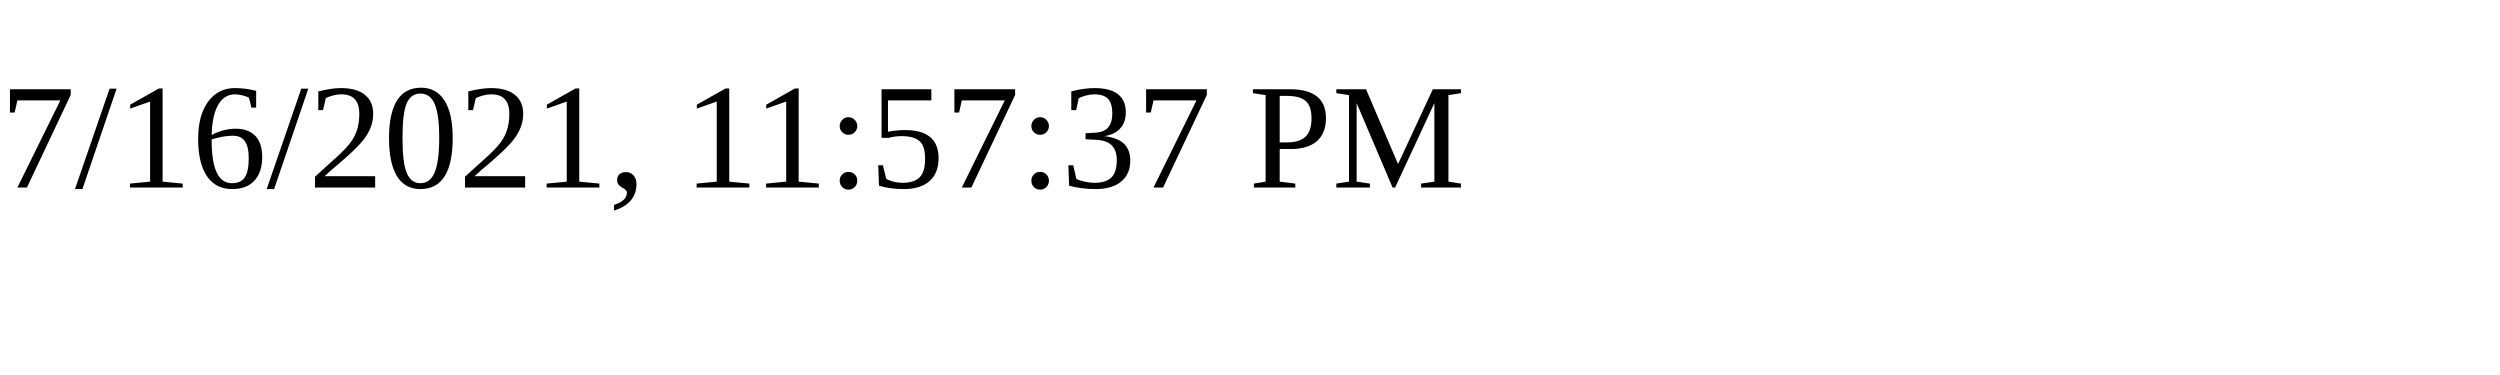
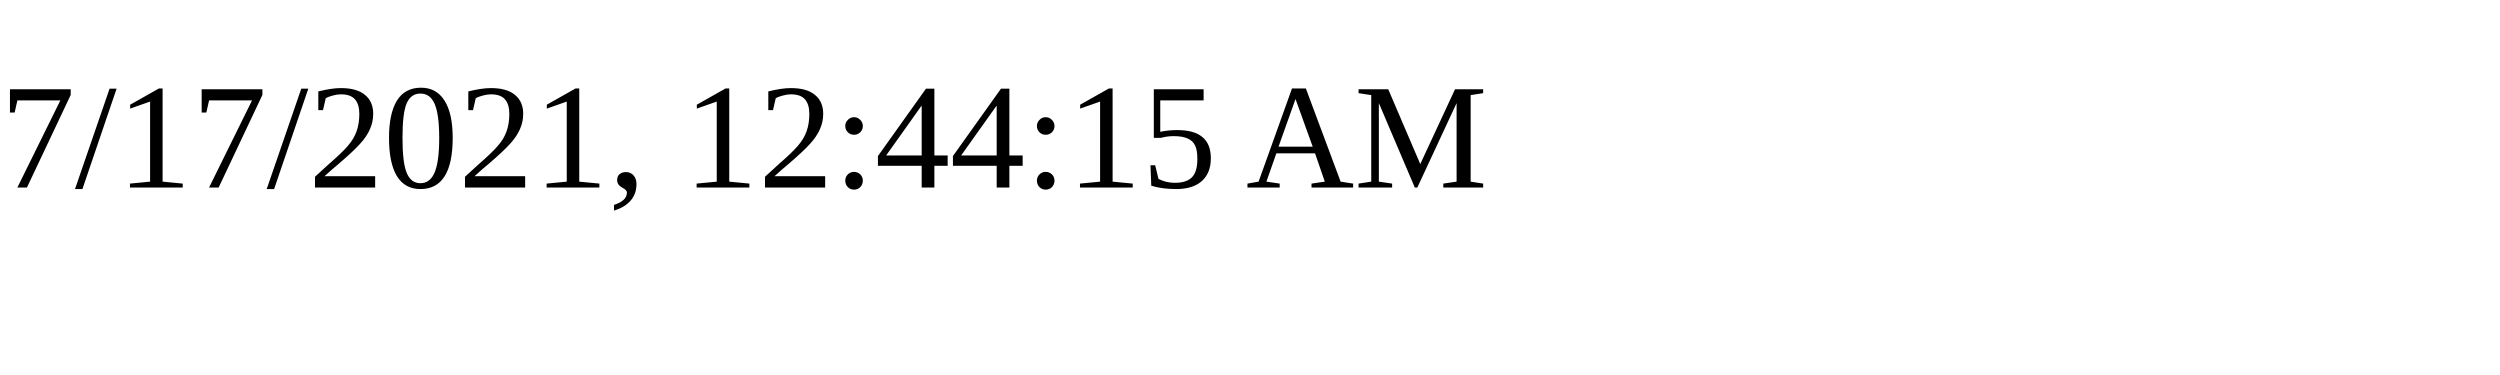
<svg xmlns="http://www.w3.org/2000/svg" height="30" width="200">
-   <text x="0" y="15">7/16/2021, 11:57:37 PM</text>
+   <text x="0" y="15">7/17/2021, 12:44:15 AM</text>
</svg>
